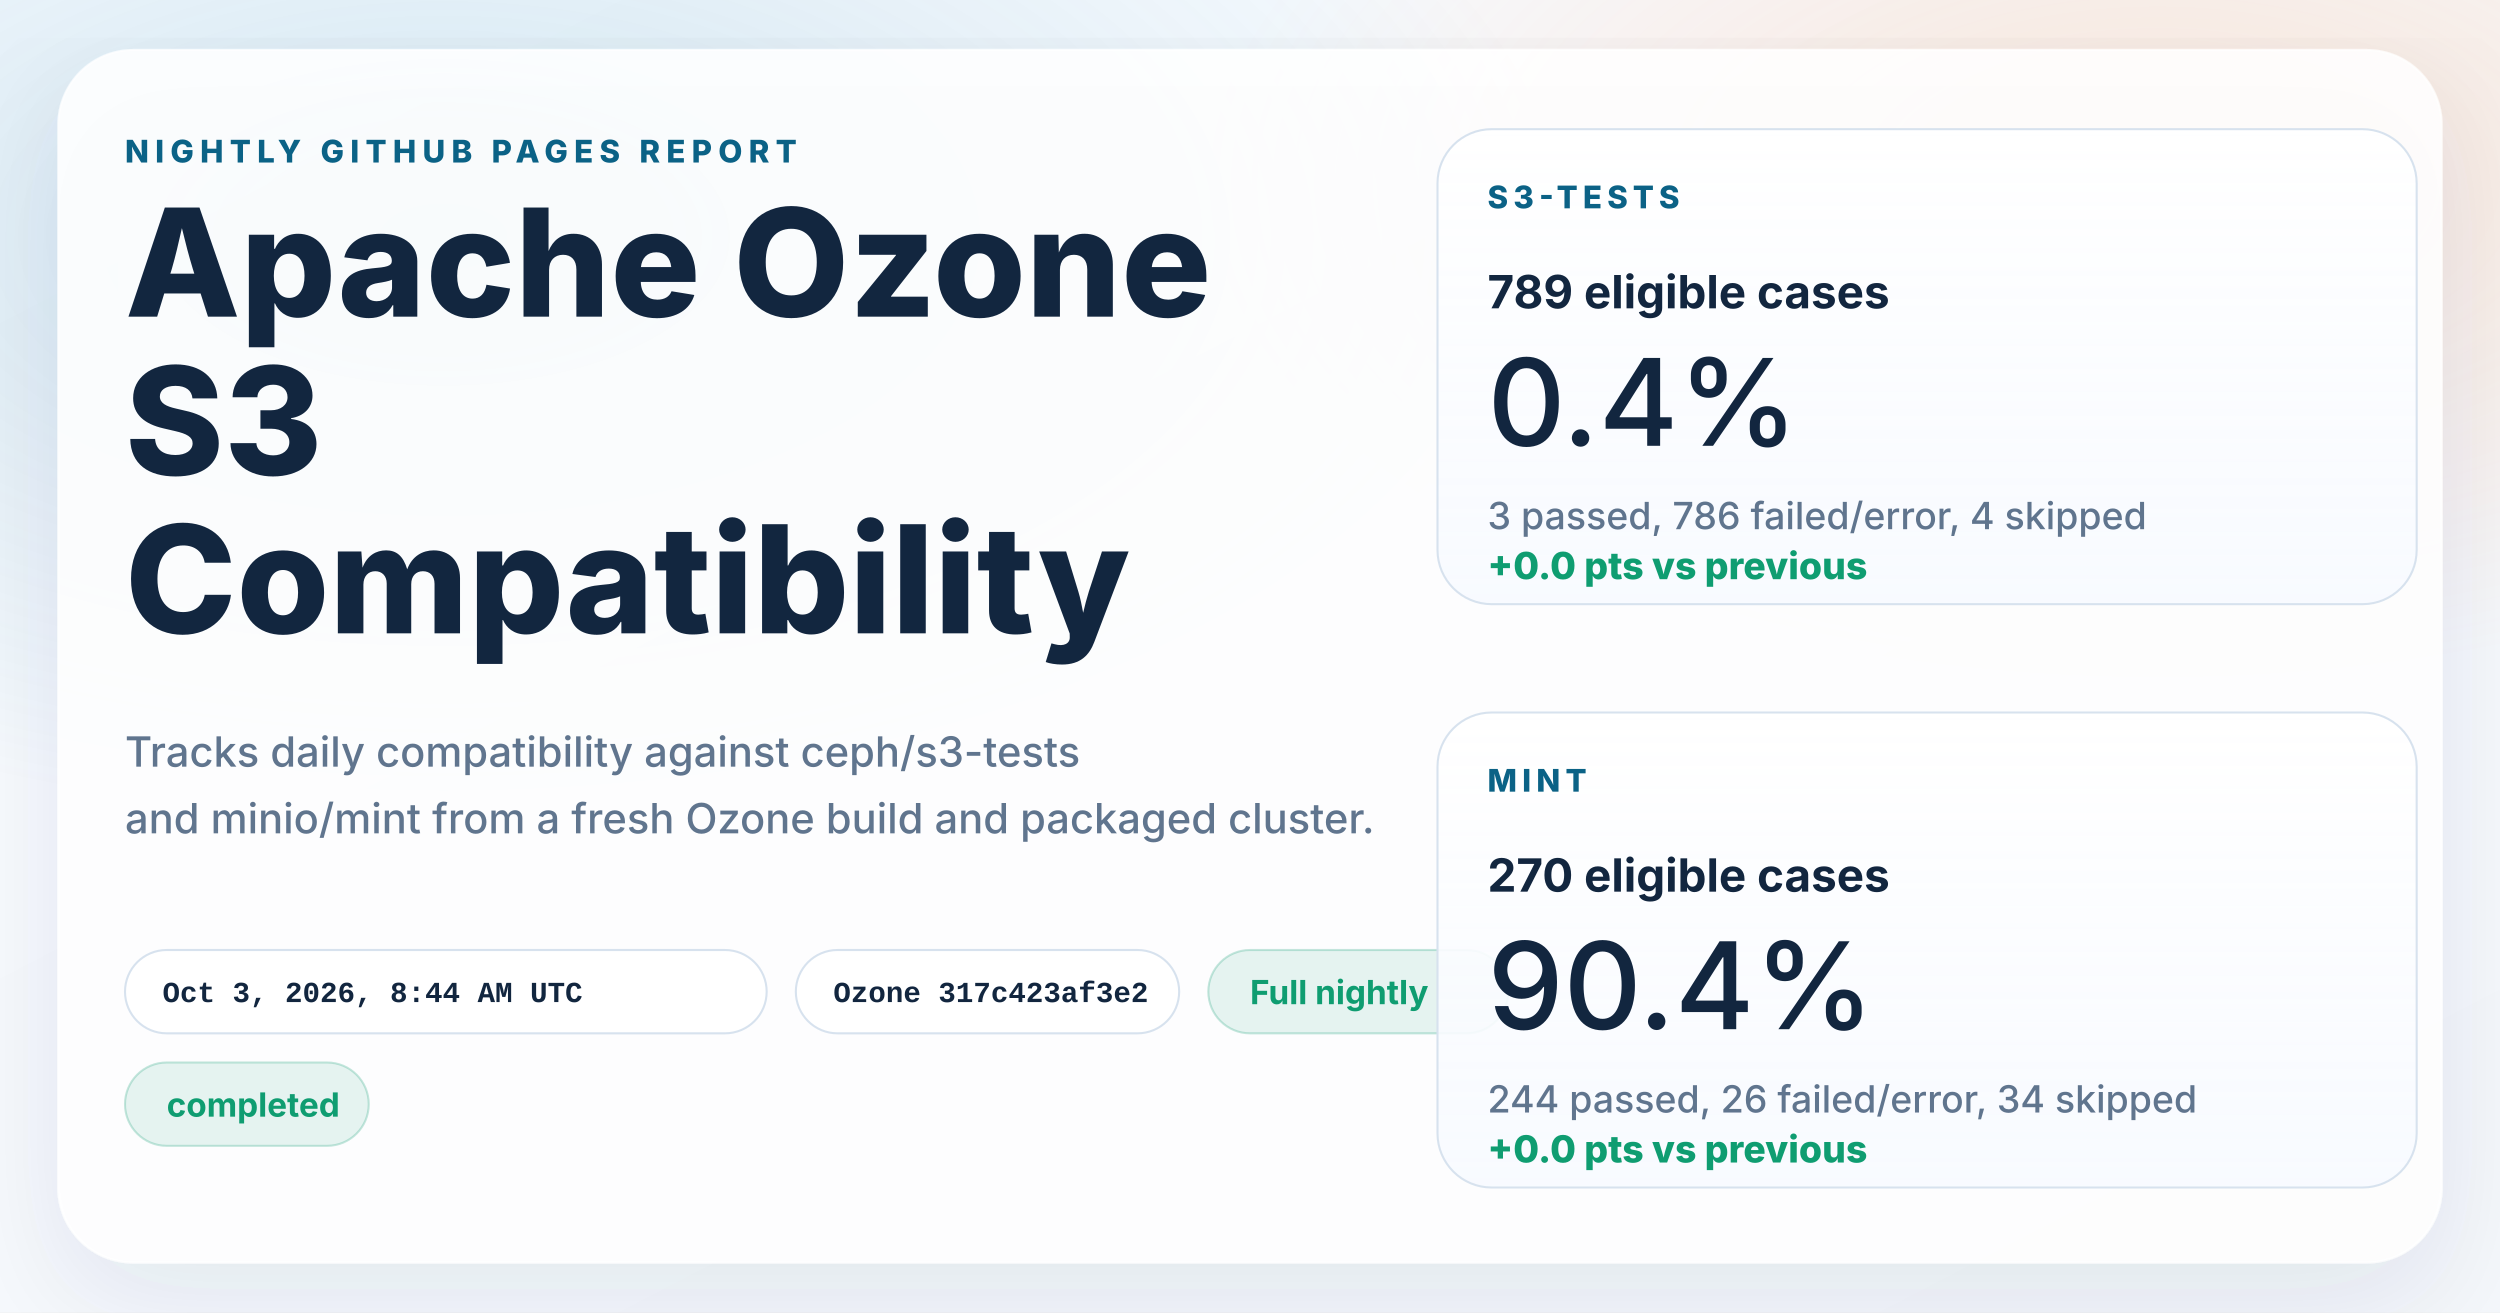
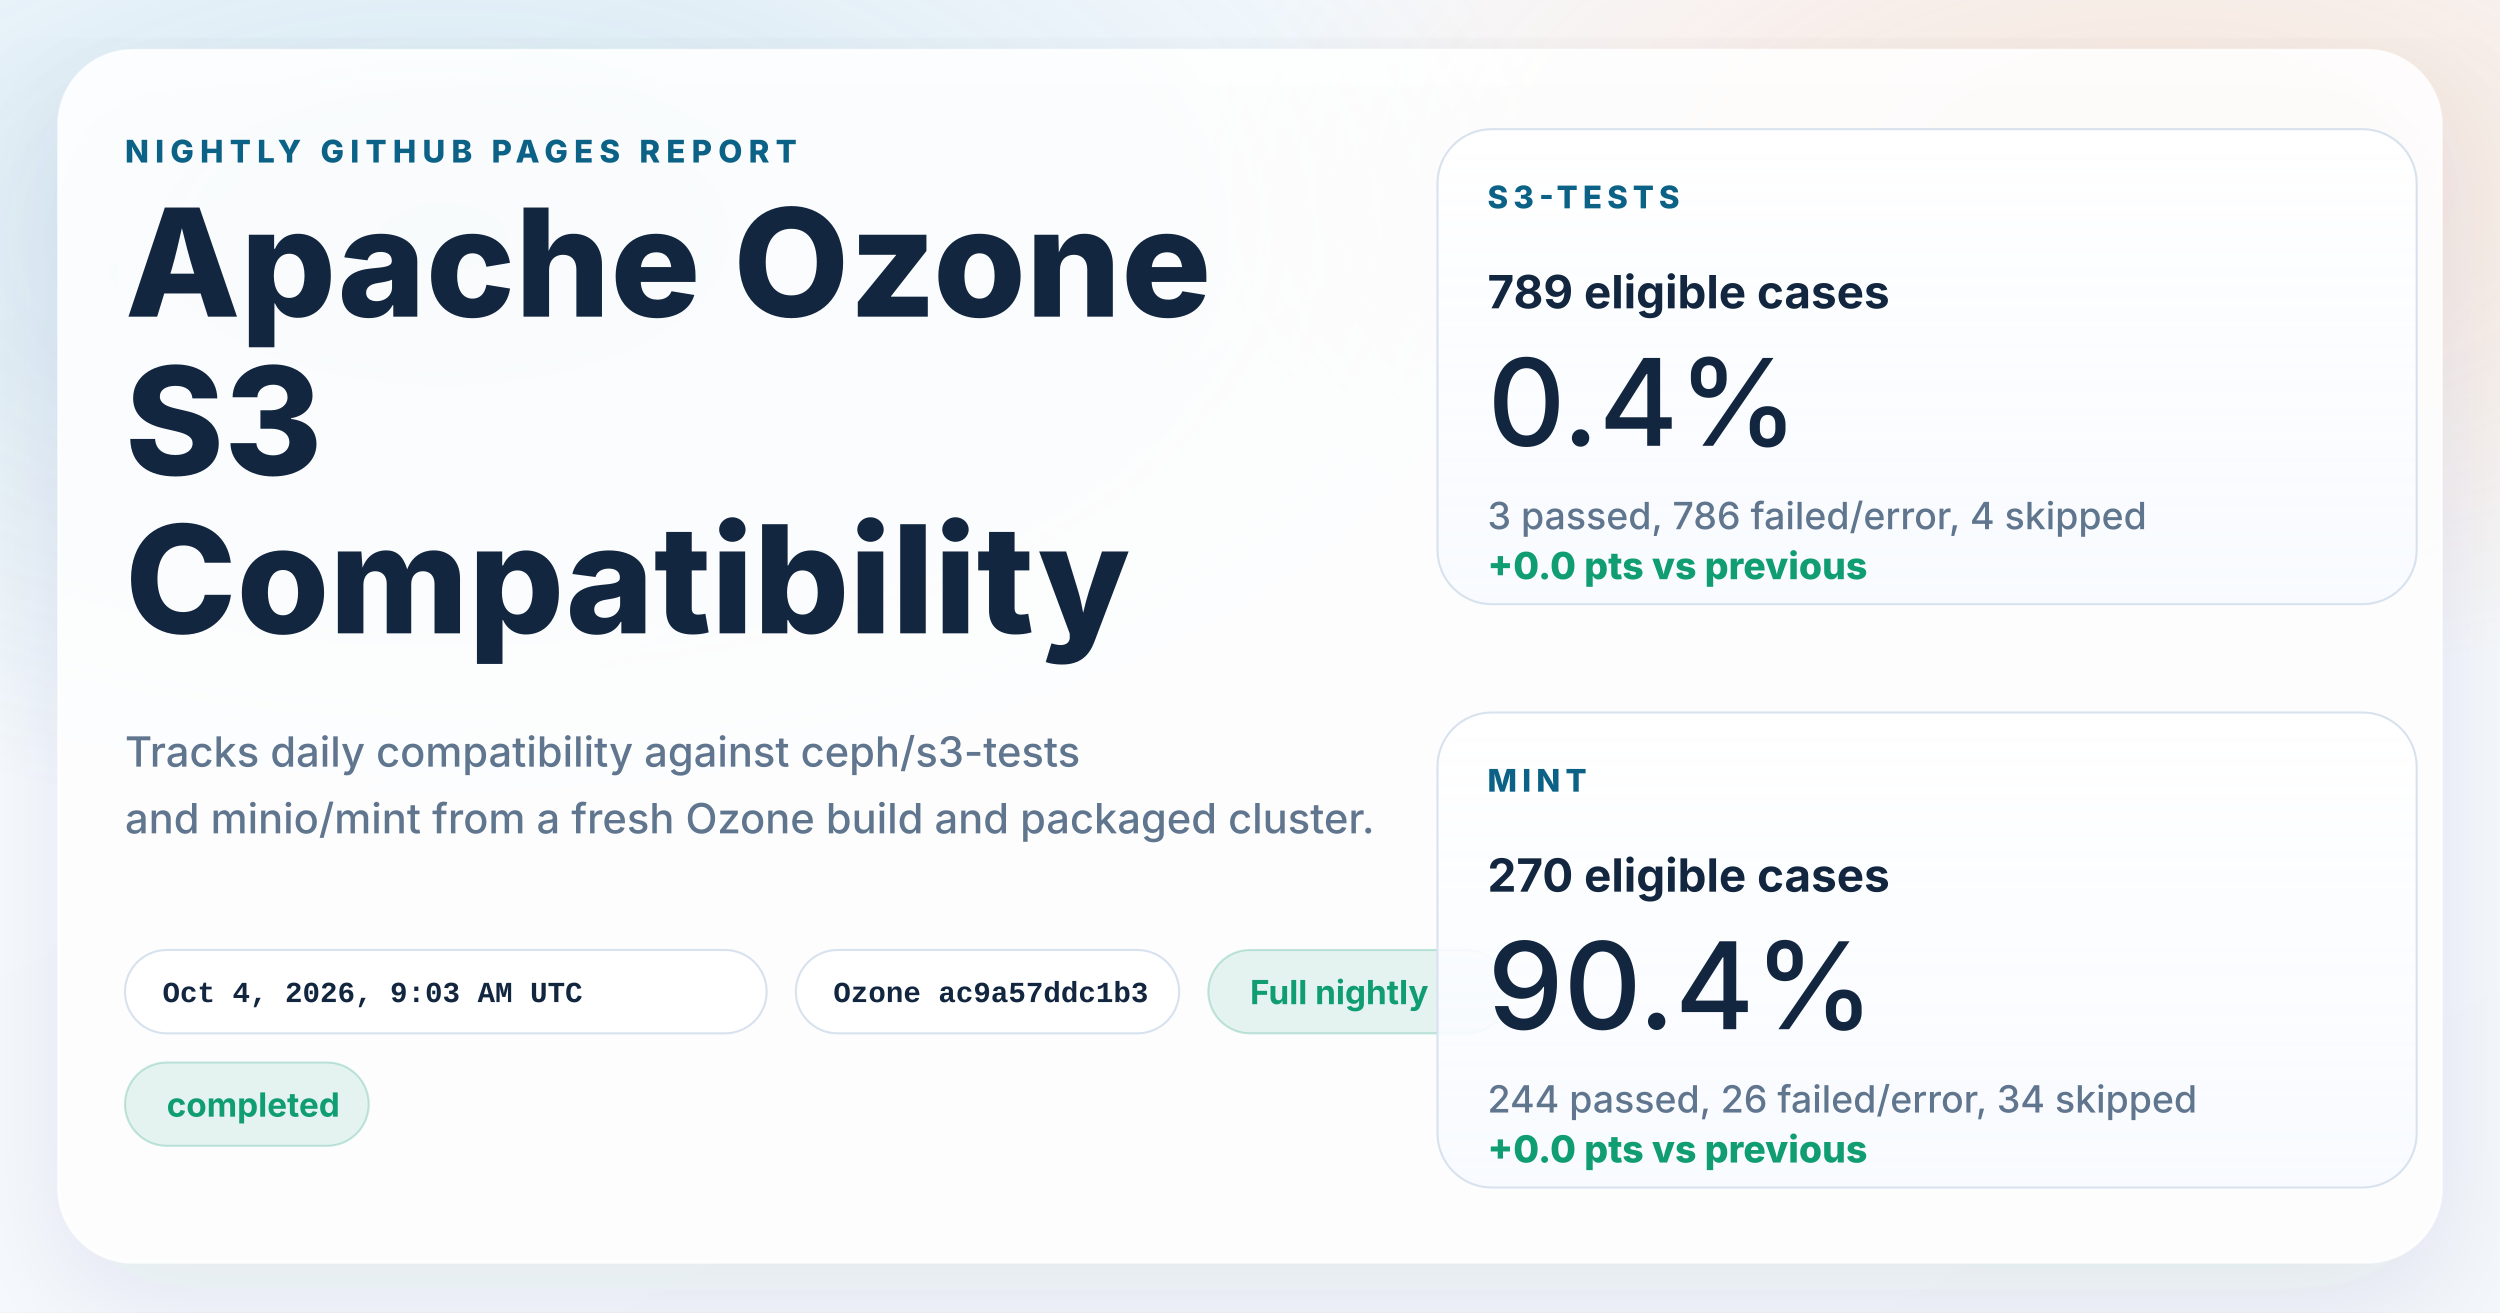
<svg xmlns="http://www.w3.org/2000/svg" width="1200" height="630" viewBox="0 0 1200 630" role="img" aria-labelledby="title desc">
  <defs>
    <linearGradient id="page" x1="0%" y1="0%" x2="100%" y2="100%">
      <stop offset="0%" stop-color="#f8fbff" />
      <stop offset="100%" stop-color="#f4f7fb" />
    </linearGradient>
    <radialGradient id="glowBlue" cx="18%" cy="18%" r="45%">
      <stop offset="0%" stop-color="#0d7fab" stop-opacity="0.16" />
      <stop offset="100%" stop-color="#0d7fab" stop-opacity="0" />
    </radialGradient>
    <radialGradient id="glowWarm" cx="86%" cy="14%" r="38%">
      <stop offset="0%" stop-color="#ff8a3d" stop-opacity="0.18" />
      <stop offset="100%" stop-color="#ff8a3d" stop-opacity="0" />
    </radialGradient>
    <linearGradient id="card" x1="0%" y1="0%" x2="0%" y2="100%">
      <stop offset="0%" stop-color="#ffffff" stop-opacity="0.96" />
      <stop offset="100%" stop-color="#f7faff" stop-opacity="0.88" />
    </linearGradient>
    <filter id="shadow" x="-10%" y="-10%" width="120%" height="120%">
      <feDropShadow dx="0" dy="18" stdDeviation="28" flood-color="#102d4c" flood-opacity="0.10" />
    </filter>
  </defs>
  <rect width="1200" height="630" fill="url(#page)" />
  <rect width="1200" height="630" fill="url(#glowBlue)" />
  <rect width="1200" height="630" fill="url(#glowWarm)" />
  <g filter="url(#shadow)">
    <rect x="28" y="24" width="1144" height="582" rx="36" fill="#ffffff" fill-opacity="0.86" stroke="#ffffff" stroke-opacity="0.75" />
  </g>
  <g font-family="system-ui, -apple-system, BlinkMacSystemFont, 'Segoe UI', sans-serif" fill="#12263f">
    <text x="60" y="78" font-size="15" font-weight="800" letter-spacing="3" fill="#0b6286">NIGHTLY GITHUB PAGES REPORT</text>
    <text x="60" y="152" font-size="72" font-weight="800">Apache Ozone</text>
    <text x="60" y="228" font-size="72" font-weight="800">S3</text>
    <text x="60" y="304" font-size="72" font-weight="800">Compatibility</text>
    <text x="60" y="368" font-size="20" font-weight="500" fill="#60758e">Tracks daily compatibility against ceph/s3-tests</text>
    <text x="60" y="400" font-size="20" font-weight="500" fill="#60758e">and minio/mint from a fresh Ozone build and packaged cluster.</text>
  </g>
  <g font-family="'SFMono-Regular', Consolas, 'Liberation Mono', monospace" font-size="14" font-weight="600">
    <g transform="translate(60 456)">
      <rect width="308" height="40" rx="20" fill="#ffffff" fill-opacity="0.94" stroke="#d7e2ee" />
-       <text x="18" y="25" fill="#12263f">Oct 3, 2026, 8:44 AM UTC</text>
+       <text x="18" y="25" fill="#12263f">Oct 4, 2026, 9:03 AM UTC</text>
    </g>
    <g transform="translate(382 456)">
      <rect width="184" height="40" rx="20" fill="#ffffff" fill-opacity="0.94" stroke="#d7e2ee" />
-       <text x="18" y="25" fill="#12263f">Ozone 317c423af3e2</text>
+       <text x="18" y="25" fill="#12263f">Ozone ac9a57ddc1b3</text>
    </g>
  </g>
  <g font-family="system-ui, -apple-system, BlinkMacSystemFont, 'Segoe UI', sans-serif" font-size="16" font-weight="700">
    <g transform="translate(580 456)">
      <rect width="144" height="40" rx="20" fill="#0f9d71" fill-opacity="0.10" stroke="#0f9d71" stroke-opacity="0.24" />
      <text x="20" y="26" fill="#0f9d71">Full nightly</text>
    </g>
    <g transform="translate(60 510)">
      <rect width="117" height="40" rx="20" fill="#0f9d71" fill-opacity="0.10" stroke="#0f9d71" stroke-opacity="0.24" />
      <text x="20" y="26" fill="#0f9d71">completed</text>
    </g>
  </g>
  <g font-family="system-ui, -apple-system, BlinkMacSystemFont, 'Segoe UI', sans-serif" fill="#12263f">
    <g transform="translate(690 62)">
      <rect width="470" height="228" rx="26" fill="url(#card)" stroke="#d7e2ee" />
      <text x="24" y="38" font-size="15" font-weight="800" letter-spacing="2.5" fill="#0b6286">S3-TESTS</text>
      <text x="24" y="86" font-size="22" font-weight="700">789 eligible cases</text>
      <text x="24" y="152" font-size="58" font-weight="500">0.4%</text>
      <text x="24" y="192" font-size="18" font-weight="500" fill="#60758e">3 passed, 786 failed/error, 4 skipped</text>
      <text x="24" y="216" font-size="18" font-weight="800" fill="#0f9d71">+0.0 pts vs previous</text>
    </g>
    <g transform="translate(690 342)">
      <rect width="470" height="228" rx="26" fill="url(#card)" stroke="#d7e2ee" />
      <text x="24" y="38" font-size="15" font-weight="800" letter-spacing="2.5" fill="#0b6286">MINT</text>
      <text x="24" y="86" font-size="22" font-weight="700">270 eligible cases</text>
      <text x="24" y="152" font-size="58" font-weight="500">90.4%</text>
      <text x="24" y="192" font-size="18" font-weight="500" fill="#60758e">244 passed, 26 failed/error, 34 skipped</text>
      <text x="24" y="216" font-size="18" font-weight="800" fill="#0f9d71">+0.0 pts vs previous</text>
    </g>
  </g>
</svg>
